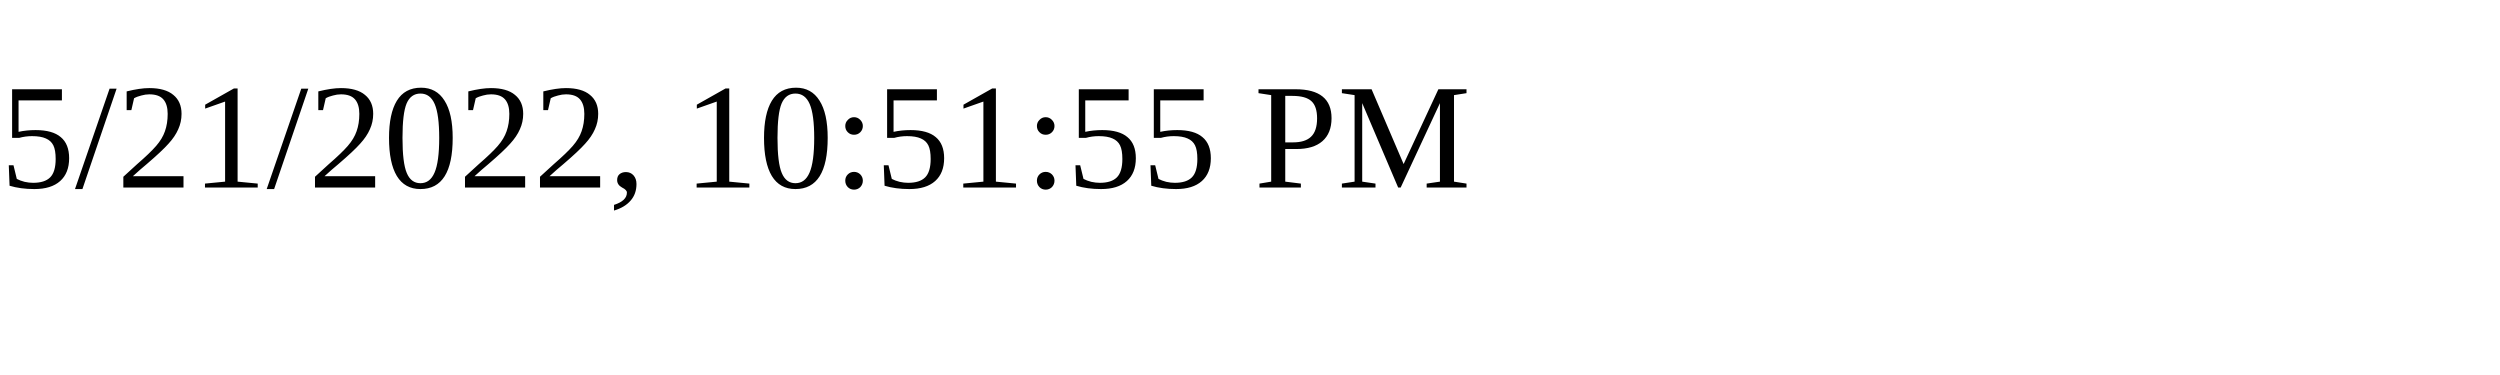
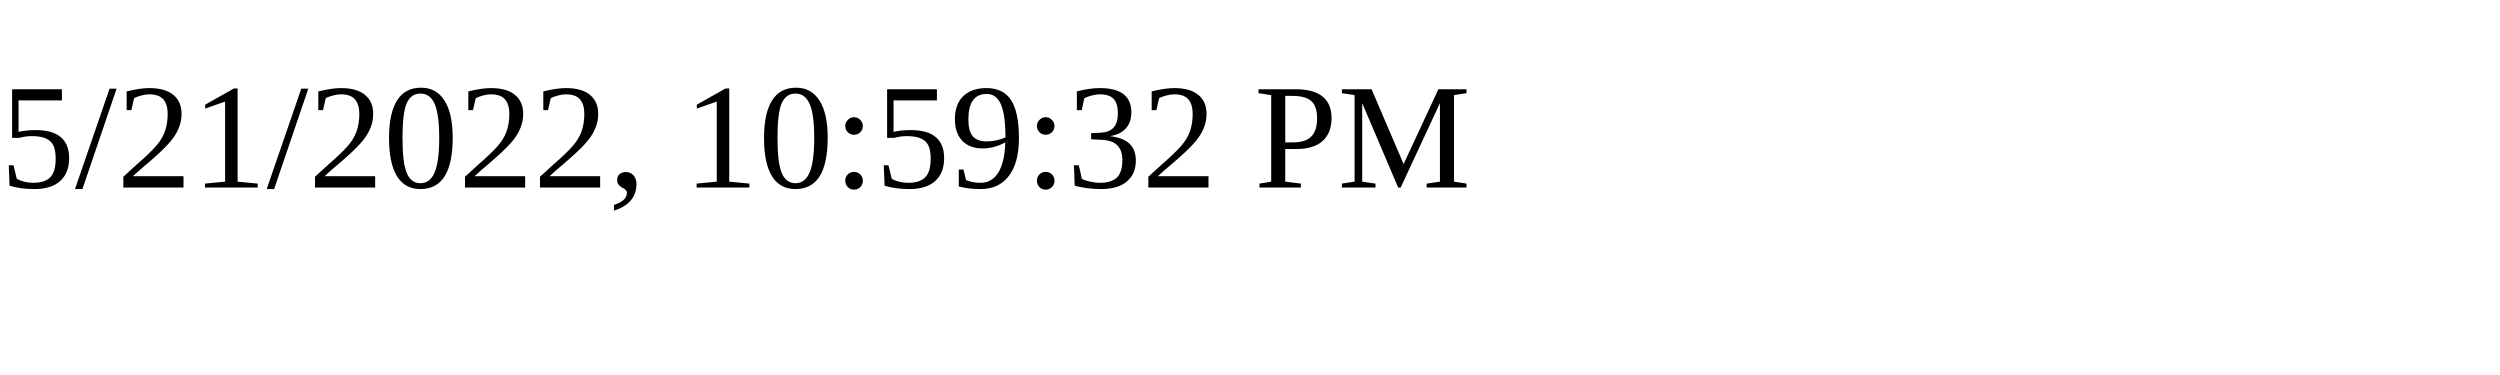
<svg xmlns="http://www.w3.org/2000/svg" height="30" width="200">
-   <text x="0" y="15">5/21/2022, 10:51:55 PM</text>
+   <text x="0" y="15">5/21/2022, 10:59:32 PM</text>
</svg>
